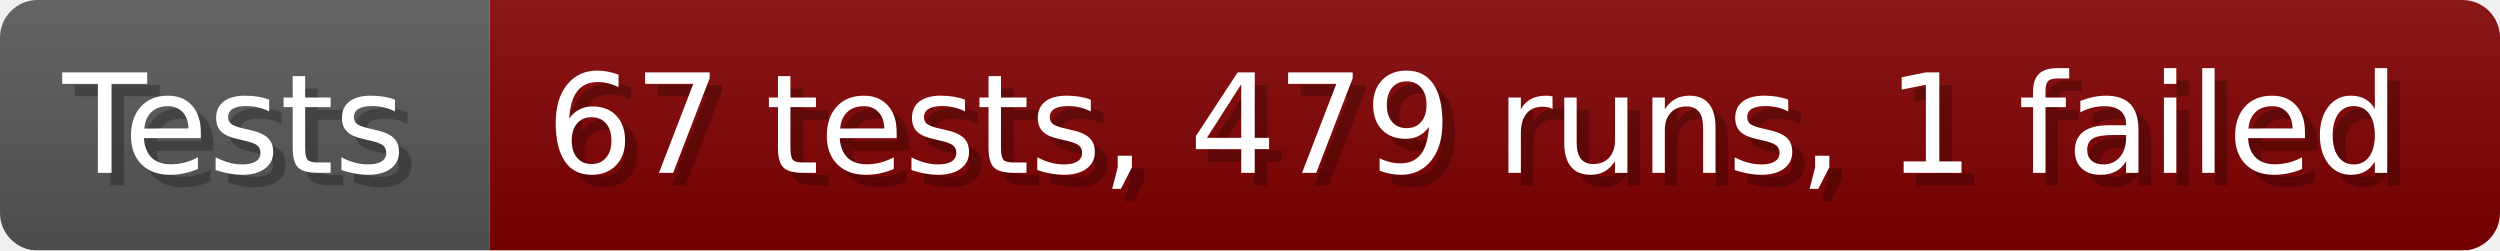
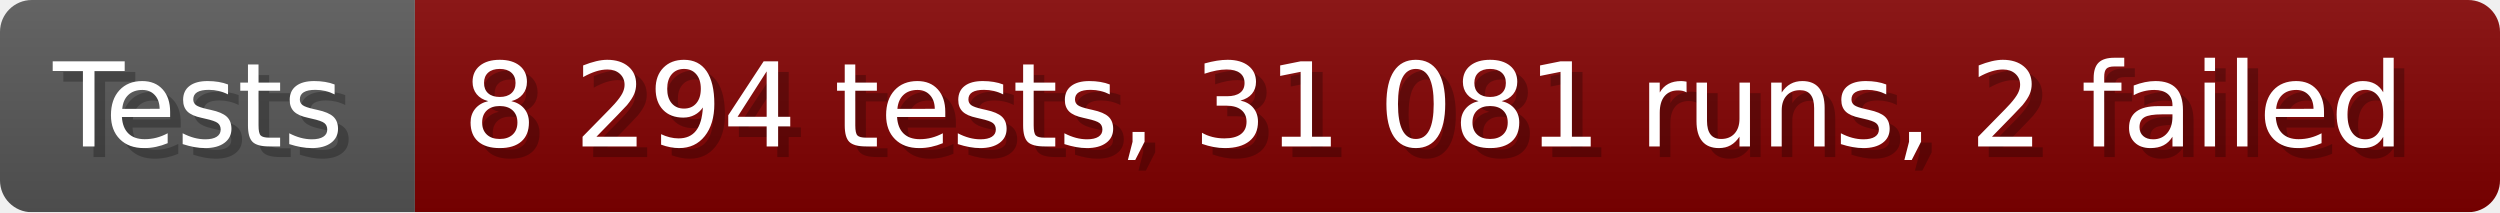
- <svg xmlns="http://www.w3.org/2000/svg" width="199.6" height="20" viewBox="0 0 1996 200" role="img" aria-label="Tests: 67 tests, 479 runs, 1 failed">
+ <svg xmlns="http://www.w3.org/2000/svg" width="235.6" height="20" viewBox="0 0 2356 200" role="img" aria-label="Tests: 8 294 tests, 31 081 runs, 2 failed">
  <linearGradient id="a" x2="0" y2="100%">
    <stop offset="0" stop-opacity=".1" stop-color="#EEE" />
    <stop offset="1" stop-opacity=".1" />
  </linearGradient>
  <mask id="m">
-     <rect width="1996" height="200" rx="30" fill="#FFF" />
+     <rect width="2356" height="200" rx="30" fill="#FFF" />
  </mask>
  <g mask="url(#m)">
    <rect width="391" height="200" fill="#555" />
-     <rect width="1605" height="200" fill="#800000" x="391" />
-     <rect width="1996" height="200" fill="url(#a)" />
+     <rect width="1965" height="200" fill="#800000" x="391" />
+     <rect width="2356" height="200" fill="url(#a)" />
  </g>
  <g aria-hidden="true" fill="#fff" text-anchor="start" font-family="Verdana,DejaVu Sans,sans-serif" font-size="110">
    <text x="60" y="148" textLength="291" fill="#000" opacity="0.25">Tests</text>
    <text x="50" y="138" textLength="291">Tests</text>
-     <text x="446" y="148" textLength="1505" fill="#000" opacity="0.25">67 tests, 479 runs, 1 failed</text>
-     <text x="436" y="138" textLength="1505">67 tests, 479 runs, 1 failed</text>
+     <text x="446" y="148" textLength="1865" fill="#000" opacity="0.25">8 294 tests, 31 081 runs, 2 failed</text>
+     <text x="436" y="138" textLength="1865">8 294 tests, 31 081 runs, 2 failed</text>
  </g>
</svg>
